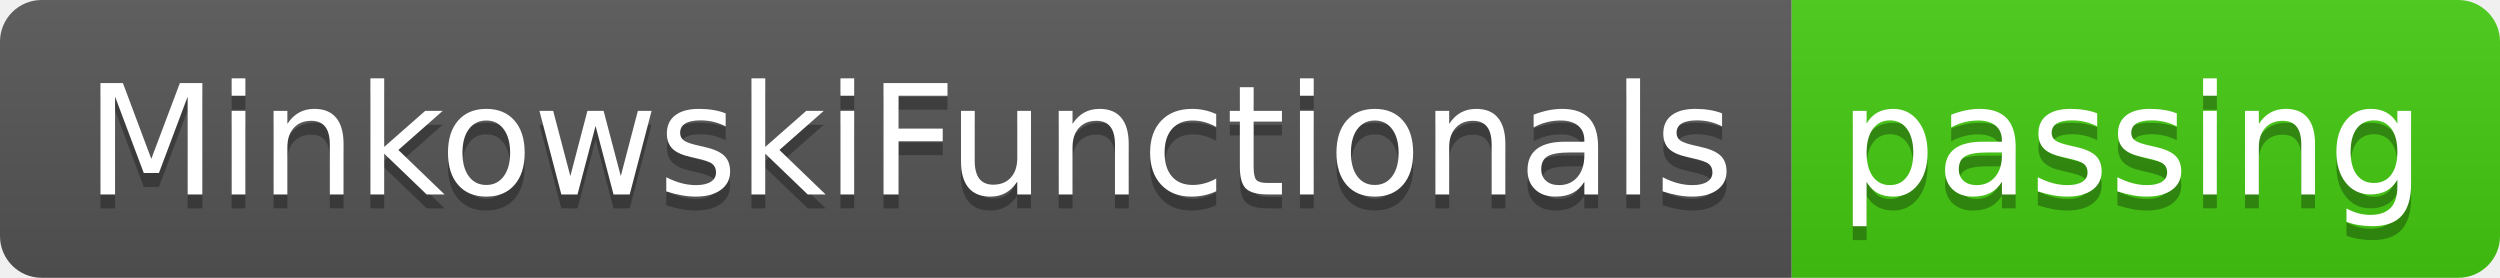
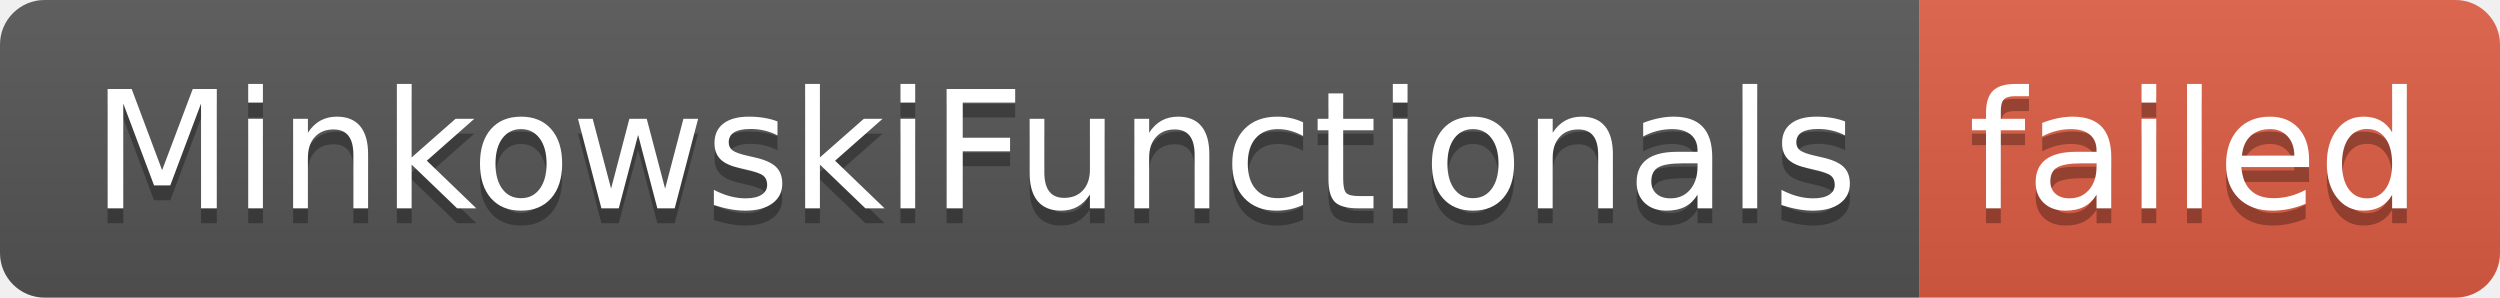
- <svg xmlns="http://www.w3.org/2000/svg" width="180" height="20" role="img" aria-label="MinkowskiFunctionals: passing">
+ <svg xmlns="http://www.w3.org/2000/svg" width="168" height="20" role="img" aria-label="MinkowskiFunctionals: failed">
  <linearGradient id="s" x2="0" y2="100%">
    <stop offset="0" stop-color="#bbb" stop-opacity=".1" />
    <stop offset="1" stop-opacity=".1" />
  </linearGradient>
  <clipPath id="r">
-     <rect width="180" height="20" rx="3" fill="#fff" />
+     <rect width="168" height="20" rx="3" fill="#fff" />
  </clipPath>
  <g clip-path="url(#r)">
    <rect width="129" height="20" fill="#555" />
-     <rect x="129" width="51" height="20" fill="#4c1" />
-     <rect width="180" height="20" fill="url(#s)" />
+     <rect x="129" width="39" height="20" fill="#e05d44" />
+     <rect width="168" height="20" fill="url(#s)" />
  </g>
  <g fill="#fff" text-anchor="middle" font-family="Verdana,Geneva,DejaVu Sans,sans-serif" text-rendering="geometricPrecision" font-size="110">
    <text aria-hidden="true" x="655" y="150" fill="#010101" fill-opacity=".3" transform="scale(.1)" textLength="1190">MinkowskiFunctionals</text>
    <text x="655" y="140" transform="scale(.1)" fill="#fff" textLength="1190">MinkowskiFunctionals</text>
-     <text aria-hidden="true" x="1535" y="150" fill="#010101" fill-opacity=".3" transform="scale(.1)" textLength="410">passing</text>
-     <text x="1535" y="140" transform="scale(.1)" fill="#fff" textLength="410">passing</text>
+     <text aria-hidden="true" x="1475" y="150" fill="#010101" fill-opacity=".3" transform="scale(.1)" textLength="290">failed</text>
+     <text x="1475" y="140" transform="scale(.1)" fill="#fff" textLength="290">failed</text>
  </g>
</svg>
